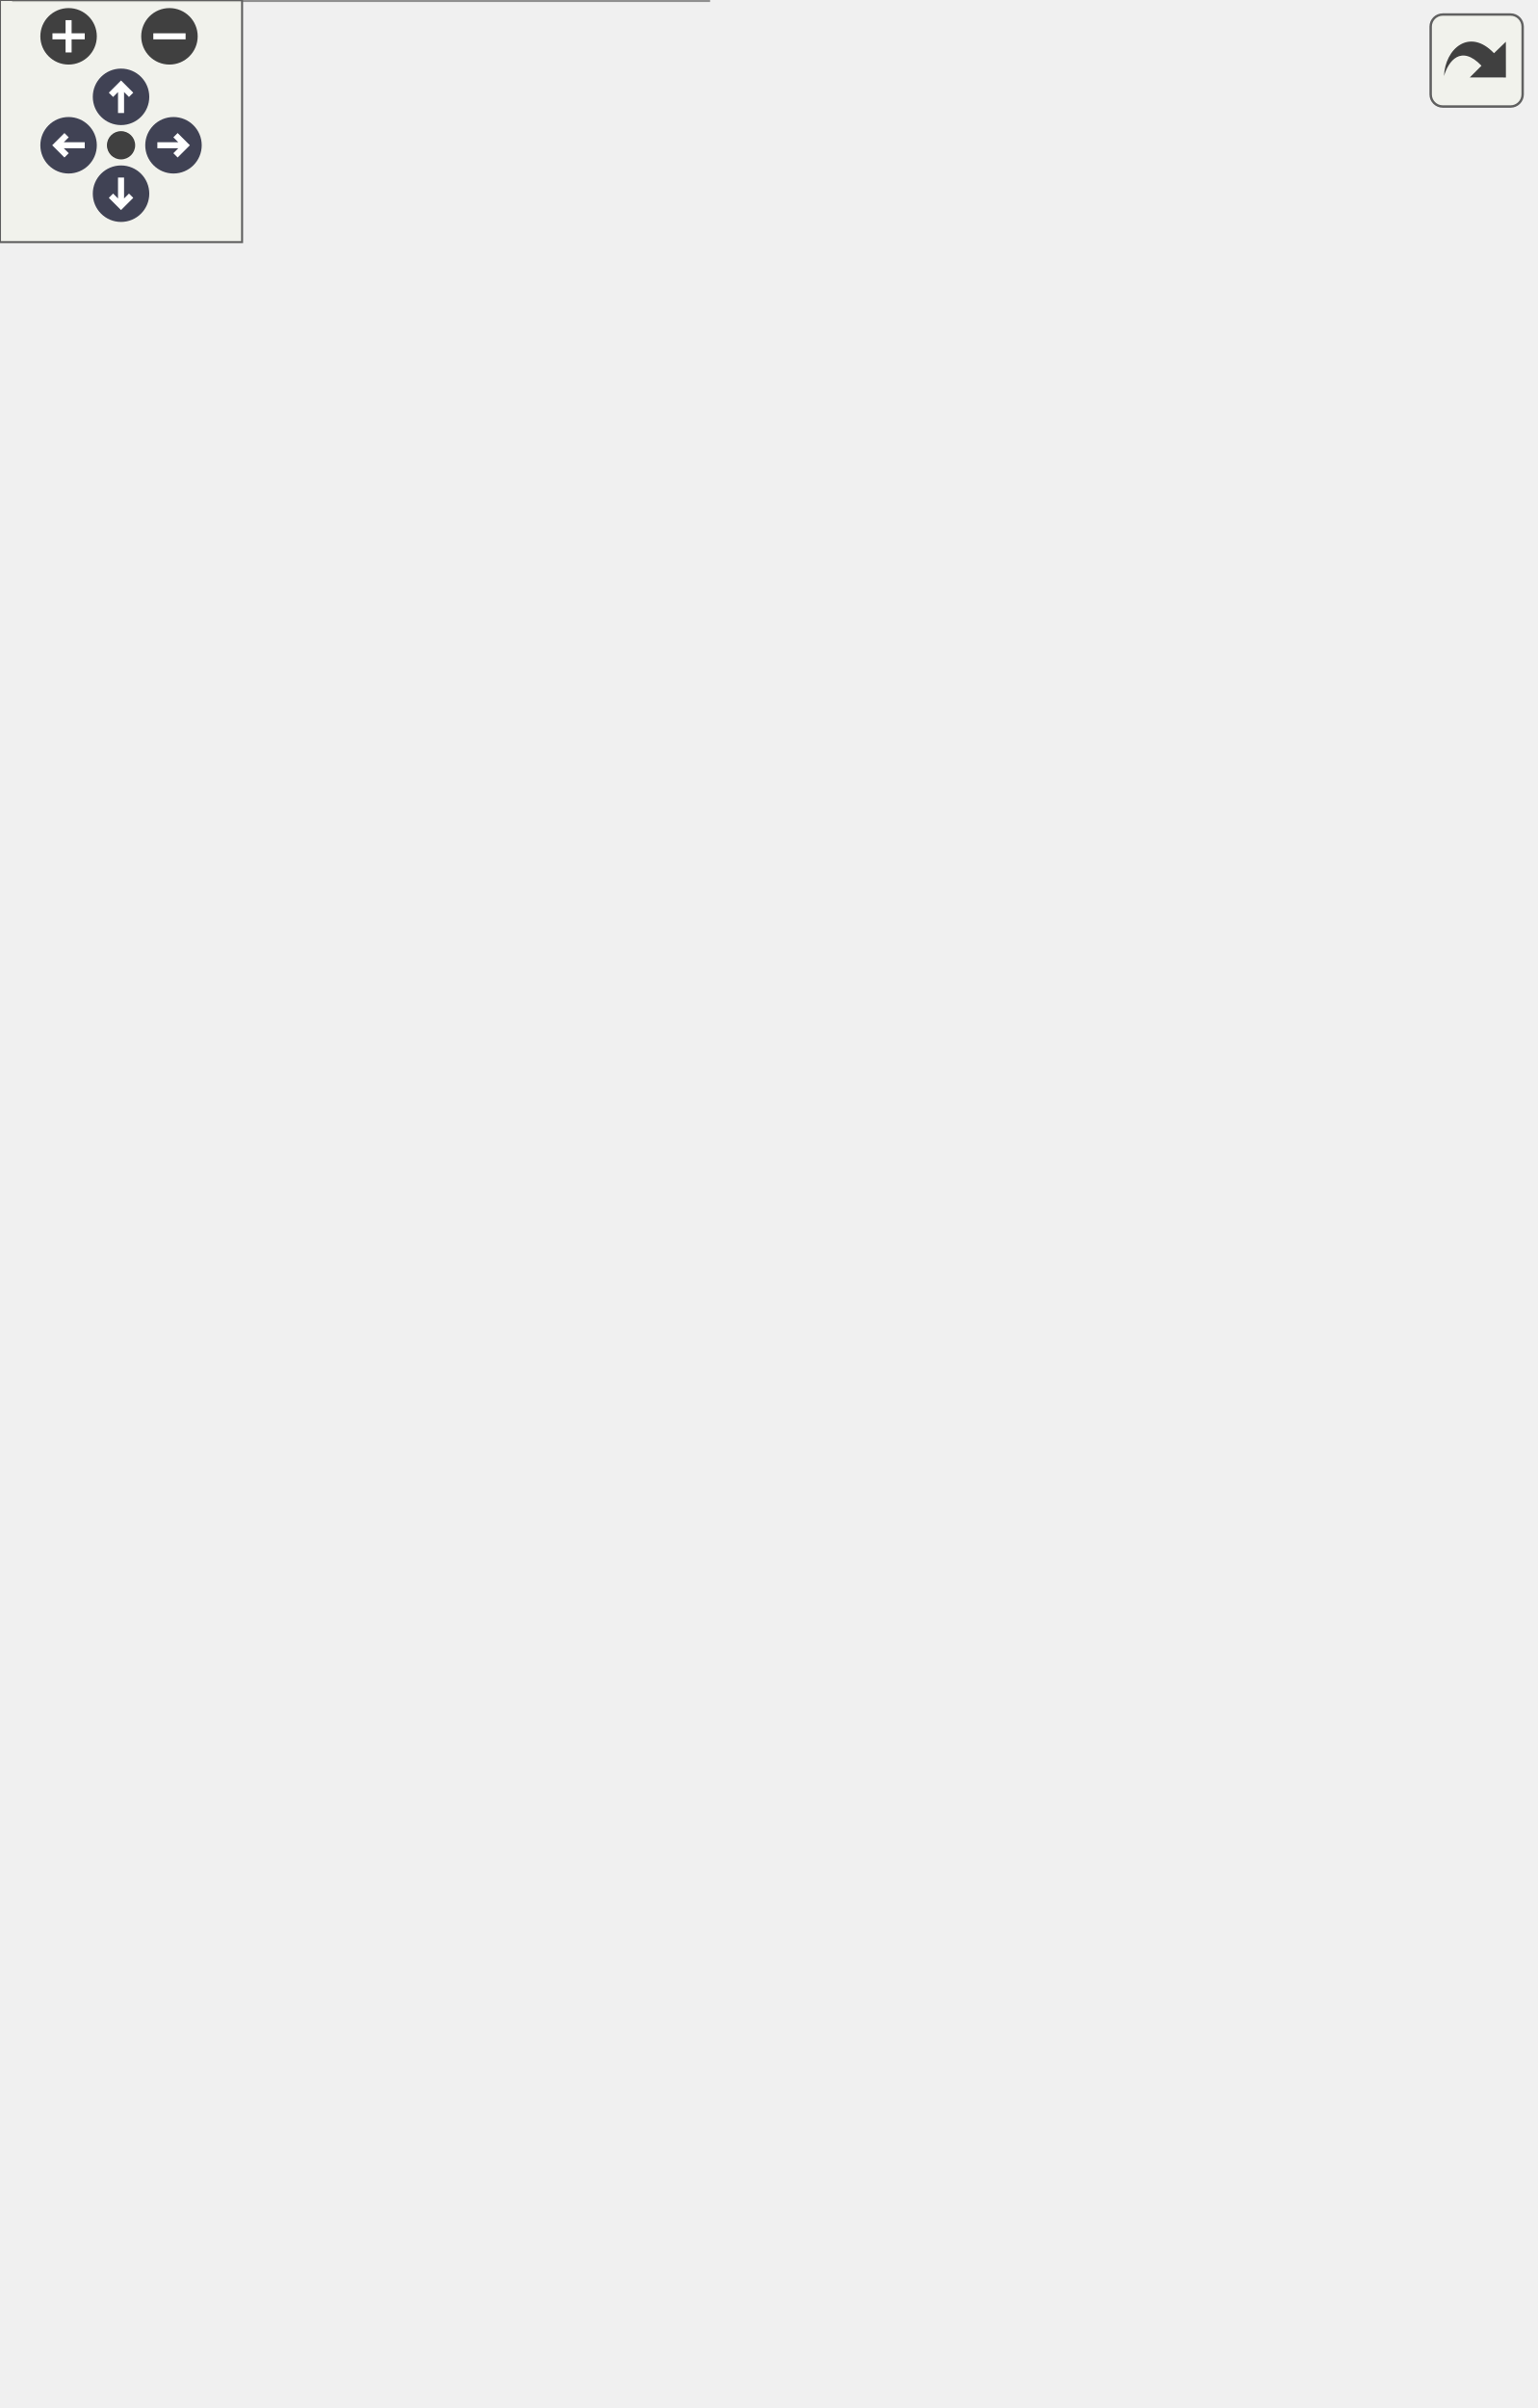
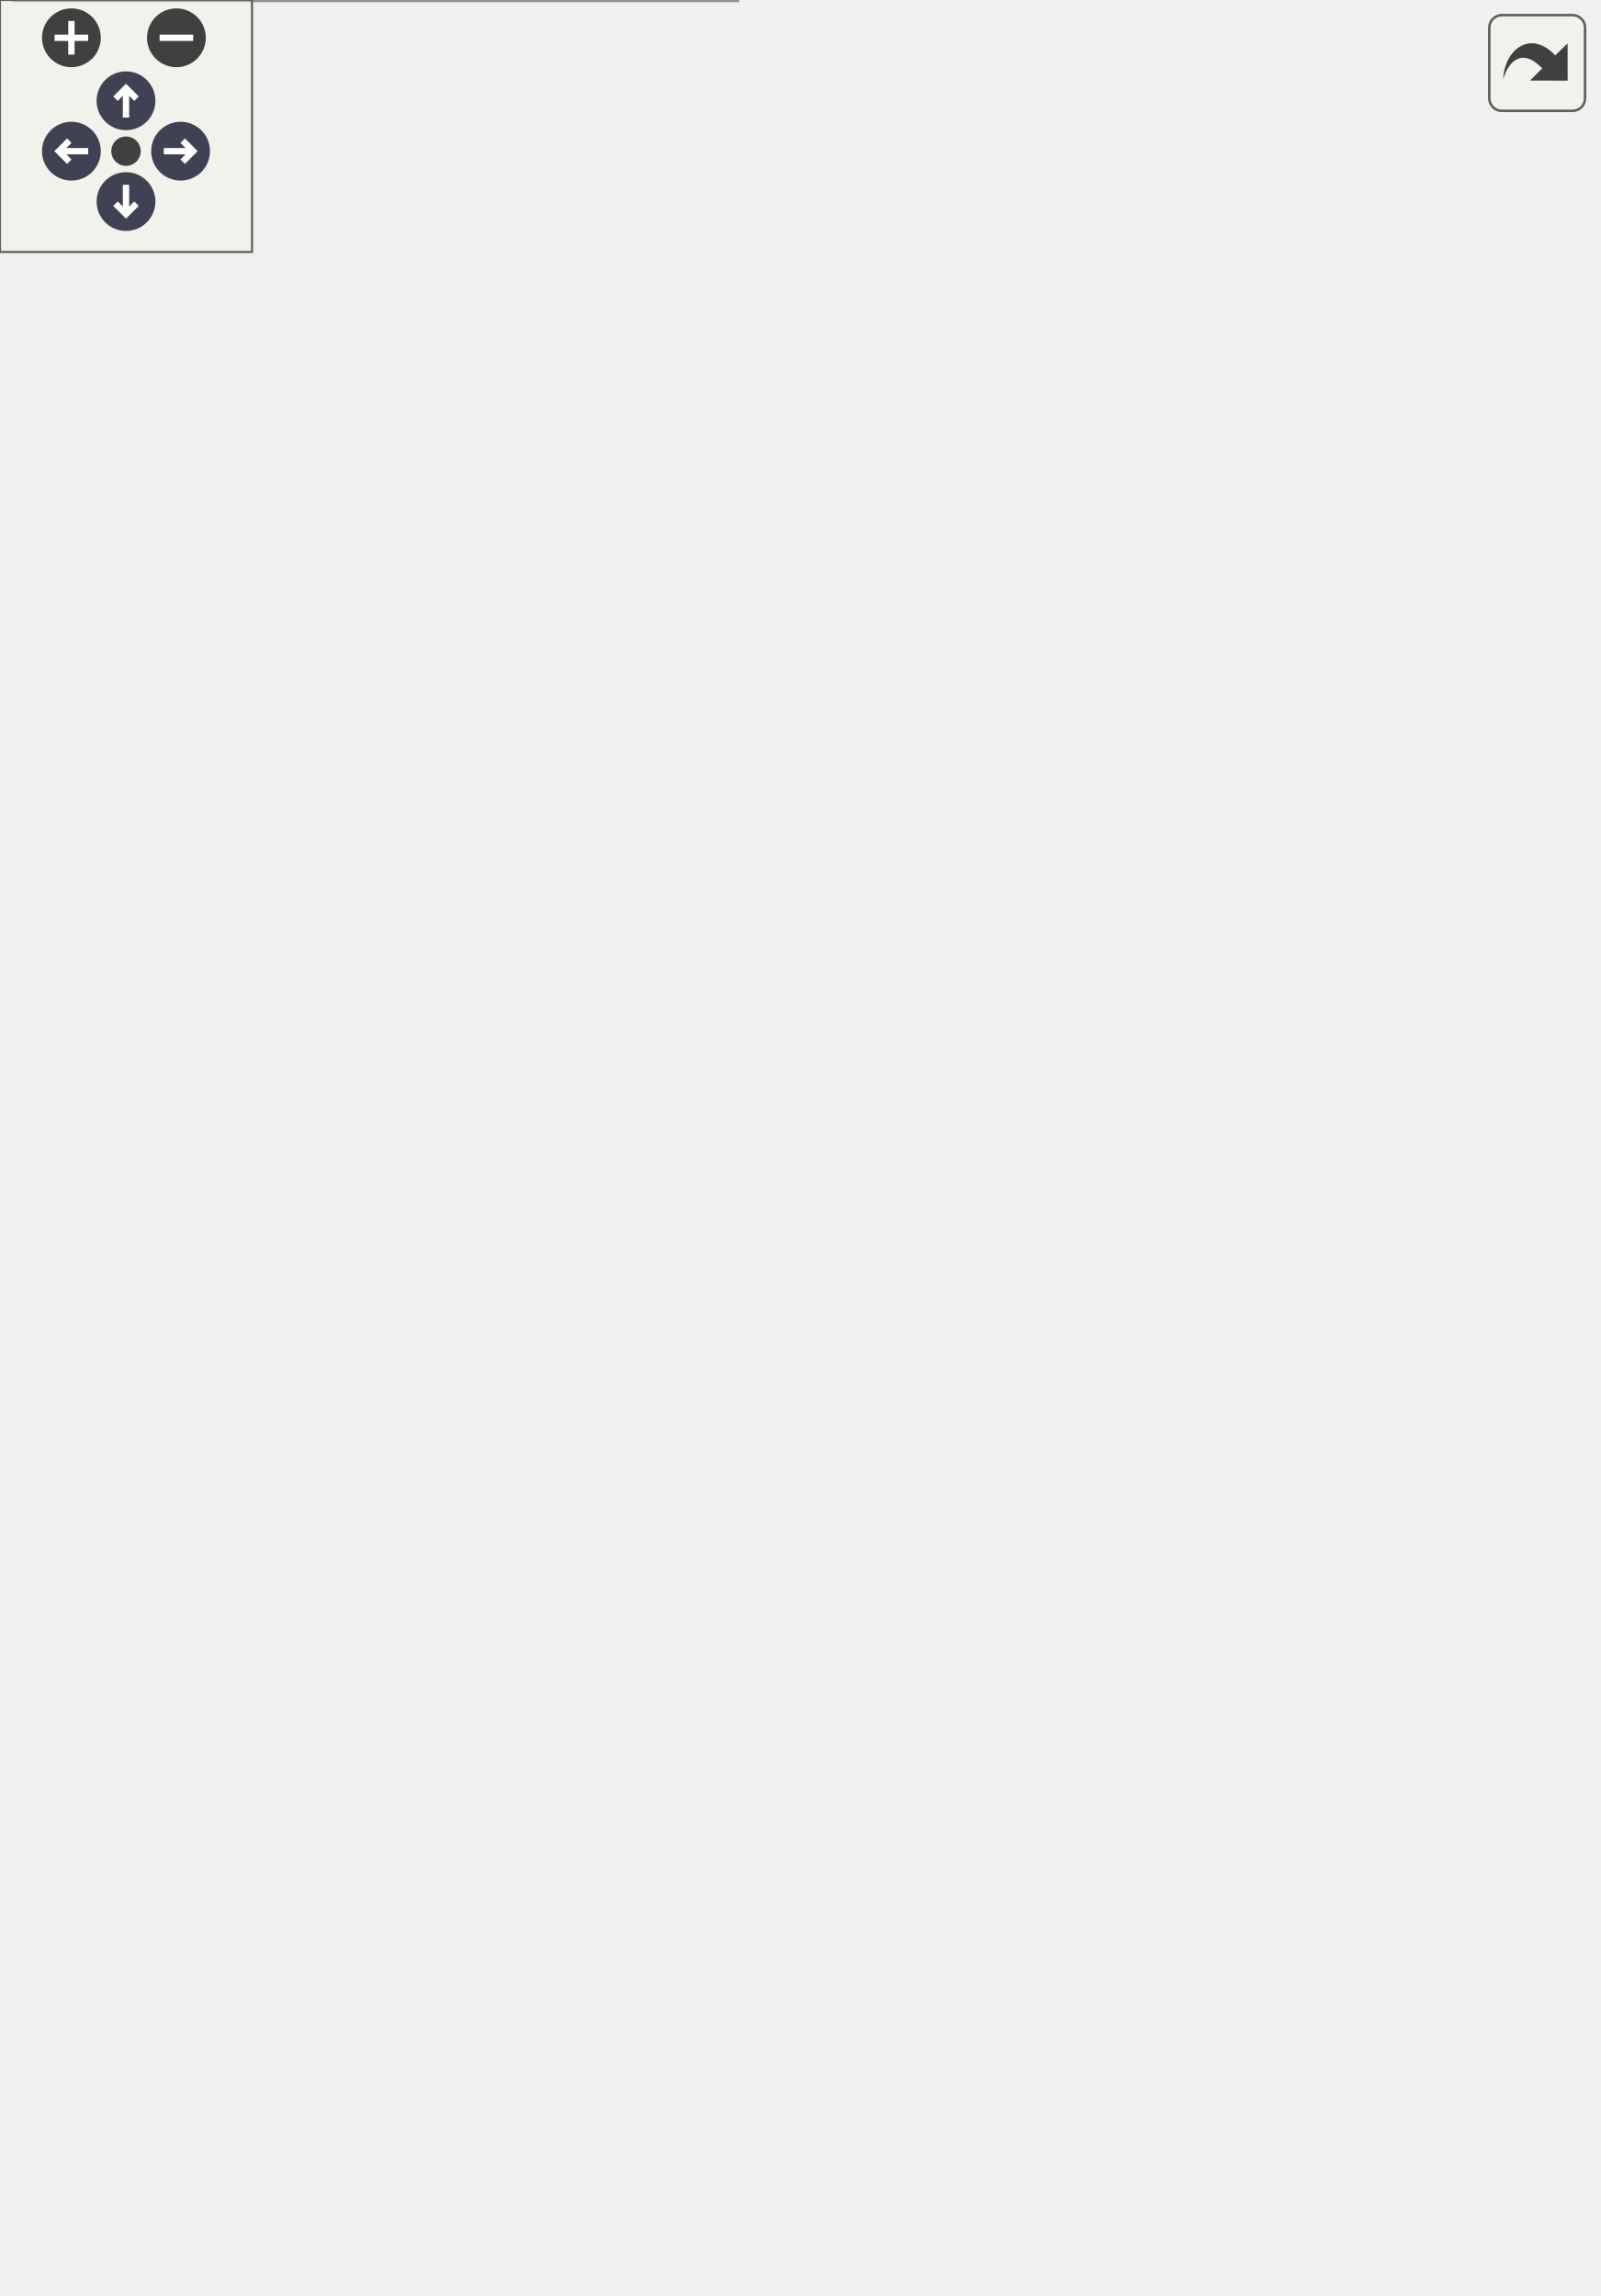
<svg xmlns="http://www.w3.org/2000/svg" xmlns:xlink="http://www.w3.org/1999/xlink" id="main" version="1.1" xml:space="preserve">
  <style type="text/css">
.node, .edge {opacity: 0.7;}
.node.selected, .edge.selected {opacity: 1;}
.edge:hover path { stroke: red; }
.edge:hover polygon { stroke: red; fill: red; }
</style>
  <defs>
    <circle id="rim" cx="0" cy="0" r="7" />
    <circle id="rim2" cx="0" cy="0" r="3.5" />
    <g id="zoomPlus">
      <use xlink:href="#rim" fill="#404040">
        <set attributeName="fill" to="#808080" begin="zoomplus.mouseover" end="zoomplus.mouseout" />
      </use>
      <path d="M-4,0h8M0,-4v8" fill="none" stroke="white" stroke-width="1.5" pointer-events="none" />
    </g>
    <g id="zoomMin">
      <use xlink:href="#rim" fill="#404040">
        <set attributeName="fill" to="#808080" begin="zoomminus.mouseover" end="zoomminus.mouseout" />
      </use>
      <path d="M-4,0h8" fill="none" stroke="white" stroke-width="1.5" pointer-events="none" />
    </g>
    <g id="arrowUp" transform="translate(30 24)">
      <use xlink:href="#rim" />
      <path pointer-events="none" fill="none" stroke="white" stroke-width="1.5" d="M0,-3.0v7 M-2.5,-0.5L0,-3.0L2.5,-0.5" />
    </g>
    <g id="arrowRight" transform="rotate(90) translate(36 -43)">
      <use xlink:href="#rim" />
      <path pointer-events="none" fill="none" stroke="white" stroke-width="1.5" d="M0,-3.0v7 M-2.5,-0.5L0,-3.0L2.5,-0.5" />
    </g>
    <g id="arrowDown" transform="rotate(180) translate(-30 -48)">
      <use xlink:href="#rim" />
      <path pointer-events="none" fill="none" stroke="white" stroke-width="1.5" d="M0,-3.0v7 M-2.5,-0.5L0,-3.0L2.5,-0.5" />
    </g>
    <g id="arrowLeft" transform="rotate(270) translate(-36 17)">
      <use xlink:href="#rim" />
      <path pointer-events="none" fill="none" stroke="white" stroke-width="1.5" d="M0,-3.0v7 M-2.5,-0.5L0,-3.0L2.5,-0.5" />
    </g>
    <g id="resetDef">
      <use xlink:href="#rim2" fill="#404040">
        <set attributeName="fill" to="#808080" begin="reset.mouseover" end="reset.mouseout" />
      </use>
    </g>
  </defs>
  <svg id="graph" class="graph">
    <g id="viewport">
      <g id="Node000001" class="node">
        <g id="a_Node000001">
          <a xlink:title=" ">
-             <polygon fill="#999999" stroke="#666666" points="380,-284 215,-284 215,-264 380,-264 380,-284" />
-             <text text-anchor="middle" x="297.5" y="-271.2" font-family="Consolas" font-size="11.00">Material::clear_status</text>
+             <polygon fill="#999999" stroke="#666666" points="380,-253 215,-253 215,-233 380,-233 380,-253" />
+             <text text-anchor="middle" x="297.5" y="-240.2" font-family="Consolas" font-size="11.00">Material::clear_status</text>
          </a>
        </g>
      </g>
      <g id="Node000002" class="node">
        <g id="a_Node000002">
          <a xlink:href="../../d9/d46/class_kelvin.html#a321455b93179e365754cb46f9baeda11" target="_top" xlink:title=" ">
-             <polygon fill="white" stroke="#666666" points="165.5,-536 13.5,-536 13.5,-516 165.5,-516 165.5,-536" />
-             <text text-anchor="middle" x="89.5" y="-523.2" font-family="Consolas" font-size="11.00">Kelvin::clear_status</text>
+             <polygon fill="white" stroke="#666666" points="165.5,-486 13.5,-486 13.5,-466 165.5,-466 165.5,-486" />
+             <text text-anchor="middle" x="89.5" y="-473.2" font-family="Consolas" font-size="11.00">Kelvin::clear_status</text>
          </a>
        </g>
      </g>
      <g id="edge1_Node000001_Node000002" class="edge">
        <g id="a_edge1_Node000001_Node000002">
          <a xlink:title=" ">
-             <path fill="none" stroke="#63b8ff" d="M292.53,-293.98C282.38,-339.52 251.05,-451.36 179,-507 174.4,-510.55 169.28,-513.48 163.88,-515.88" />
-             <polygon fill="#63b8ff" stroke="#63b8ff" points="295.97,-294.65 294.62,-284.14 289.12,-293.19 295.97,-294.65" />
+             <path fill="none" stroke="#63b8ff" d="M291.63,-262.8C280.03,-305.56 246.55,-406.7 179,-457 174.21,-460.57 168.89,-463.49 163.31,-465.89" />
+             <polygon fill="#63b8ff" stroke="#63b8ff" points="295.04,-263.6 294.17,-253.04 288.26,-261.83 295.04,-263.6" />
          </a>
        </g>
      </g>
      <g id="Node000003" class="node">
        <g id="a_Node000003">
          <a xlink:href="../../db/d83/class_maxwell.html#a84b540f7c569ebea6b12d7daf664650d" target="_top" xlink:title=" ">
-             <polygon fill="white" stroke="#666666" points="168.5,-498 10.5,-498 10.5,-478 168.5,-478 168.5,-498" />
-             <text text-anchor="middle" x="89.5" y="-485.2" font-family="Consolas" font-size="11.00">Maxwell::clear_status</text>
+             <polygon fill="white" stroke="#666666" points="168.5,-448 10.5,-448 10.5,-428 168.5,-428 168.5,-448" />
+             <text text-anchor="middle" x="89.5" y="-435.2" font-family="Consolas" font-size="11.00">Maxwell::clear_status</text>
          </a>
        </g>
      </g>
      <g id="edge2_Node000001_Node000003" class="edge">
        <g id="a_edge2_Node000001_Node000003">
          <a xlink:title=" ">
-             <path fill="none" stroke="#63b8ff" d="M290.56,-293.68C277.44,-333.57 242.06,-423.98 179,-469 174.01,-472.56 168.49,-475.48 162.71,-477.86" />
-             <polygon fill="#63b8ff" stroke="#63b8ff" points="293.92,-294.65 293.61,-284.06 287.25,-292.53 293.92,-294.65" />
+             <path fill="none" stroke="#63b8ff" d="M289.09,-263.04C274.28,-300.14 237.36,-379.35 179,-419 173.67,-422.62 167.78,-425.57 161.64,-427.97" />
+             <polygon fill="#63b8ff" stroke="#63b8ff" points="292.49,-263.95 292.83,-253.36 285.96,-261.43 292.49,-263.95" />
          </a>
        </g>
      </g>
      <g id="Node000004" class="node">
        <g id="a_Node000004">
          <a xlink:href="../../db/d80/class_axisymmetric.html#a61c81ef90c5680c3b256a15f024044fc" target="_top" xlink:title=" ">
-             <polygon fill="white" stroke="#666666" points="162,-460 17,-460 17,-428 162,-428 162,-460" />
-             <text text-anchor="start" x="25" y="-447.2" font-family="Consolas" font-size="11.00">Axisymmetric::clear</text>
-             <text text-anchor="middle" x="89.5" y="-435.2" font-family="Consolas" font-size="11.00">_status</text>
+             <polygon fill="white" stroke="#666666" points="162,-410 17,-410 17,-378 162,-378 162,-410" />
+             <text text-anchor="start" x="25" y="-397.2" font-family="Consolas" font-size="11.00">Axisymmetric::clear</text>
+             <text text-anchor="middle" x="89.5" y="-385.2" font-family="Consolas" font-size="11.00">_status</text>
          </a>
        </g>
      </g>
      <g id="edge3_Node000001_Node000004" class="edge">
        <g id="a_edge3_Node000001_Node000004">
          <a xlink:title=" ">
-             <path fill="none" stroke="#63b8ff" d="M286.2,-293.22C268.5,-324.4 229.29,-385.87 179,-419 173.8,-422.43 168.13,-425.39 162.26,-427.95" />
-             <polygon fill="#63b8ff" stroke="#63b8ff" points="289.4,-294.67 291.18,-284.23 283.27,-291.28 289.4,-294.67" />
+             <path fill="none" stroke="#63b8ff" d="M284.21,-261.63C265.03,-289.22 225.34,-340.73 179,-369 173.41,-372.41 167.34,-375.37 161.09,-377.93" />
+             <polygon fill="#63b8ff" stroke="#63b8ff" points="287.17,-263.49 289.91,-253.25 281.39,-259.55 287.17,-263.49" />
          </a>
        </g>
      </g>
      <g id="Node000005" class="node">
        <g id="a_Node000005">
          <a xlink:href="../../d3/d16/class_plane_strain.html#ae478317ad70dcfdedda2387884cf1d79" target="_top" xlink:title=" ">
-             <polygon fill="white" stroke="#666666" points="158.5,-410 20.5,-410 20.5,-378 158.5,-378 158.5,-410" />
-             <text text-anchor="start" x="28.5" y="-397.2" font-family="Consolas" font-size="11.00">PlaneStrain::clear</text>
-             <text text-anchor="middle" x="89.5" y="-385.2" font-family="Consolas" font-size="11.00">_status</text>
+             <polygon fill="white" stroke="#666666" points="158.5,-360 20.5,-360 20.5,-328 158.5,-328 158.5,-360" />
+             <text text-anchor="start" x="28.5" y="-347.2" font-family="Consolas" font-size="11.00">PlaneStrain::clear</text>
+             <text text-anchor="middle" x="89.5" y="-335.2" font-family="Consolas" font-size="11.00">_status</text>
          </a>
        </g>
      </g>
      <g id="edge4_Node000001_Node000005" class="edge">
        <g id="a_edge4_Node000001_Node000005">
          <a xlink:title=" ">
-             <path fill="none" stroke="#63b8ff" d="M279.75,-291.31C258.29,-312.55 219.05,-348.27 179,-369 172.48,-372.38 165.44,-375.35 158.29,-377.95" />
-             <polygon fill="#63b8ff" stroke="#63b8ff" points="282.26,-293.76 286.82,-284.2 277.29,-288.82 282.26,-293.76" />
+             <path fill="none" stroke="#63b8ff" d="M275.67,-259.24C253,-276.23 215.15,-302.65 179,-319 171.73,-322.29 163.92,-325.25 156.06,-327.88" />
+             <polygon fill="#63b8ff" stroke="#63b8ff" points="278.01,-261.86 283.85,-253.02 273.77,-256.29 278.01,-261.86" />
          </a>
        </g>
      </g>
      <g id="Node000006" class="node">
        <g id="a_Node000006">
          <a xlink:href="../../da/dba/class_rebar2_d.html#ab28c133bbc1a7070f734d03cccaab978" target="_top" xlink:title=" ">
-             <polygon fill="white" stroke="#666666" points="168.5,-360 10.5,-360 10.5,-340 168.5,-340 168.5,-360" />
-             <text text-anchor="middle" x="89.5" y="-347.2" font-family="Consolas" font-size="11.00">Rebar2D::clear_status</text>
+             <polygon fill="white" stroke="#666666" points="168.5,-310 10.5,-310 10.5,-290 168.5,-290 168.5,-310" />
+             <text text-anchor="middle" x="89.5" y="-297.2" font-family="Consolas" font-size="11.00">Rebar2D::clear_status</text>
          </a>
        </g>
      </g>
      <g id="edge5_Node000001_Node000006" class="edge">
        <g id="a_edge5_Node000001_Node000006">
          <a xlink:title=" ">
-             <path fill="none" stroke="#63b8ff" d="M270.24,-289.01C246.92,-301.78 211.6,-319.78 179,-331 168.9,-334.48 157.92,-337.45 147.24,-339.94" />
-             <polygon fill="#63b8ff" stroke="#63b8ff" points="272.11,-291.98 279.15,-284.06 268.71,-285.86 272.11,-291.98" />
+             <path fill="none" stroke="#63b8ff" d="M258.58,-256.34C235.7,-264.12 205.88,-273.79 179,-281 167.01,-284.22 153.99,-287.26 141.72,-289.93" />
+             <polygon fill="#63b8ff" stroke="#63b8ff" points="259.92,-259.58 268.25,-253.03 257.65,-252.96 259.92,-259.58" />
          </a>
        </g>
      </g>
      <g id="Node000007" class="node">
        <g id="a_Node000007">
          <a xlink:href="../../df/dee/class_rotation2_d.html#a0ca8e05f7b7a81b6e1288e078ed1dec9" target="_top" xlink:title=" ">
-             <polygon fill="white" stroke="#666666" points="179,-322 0,-322 0,-302 179,-302 179,-322" />
-             <text text-anchor="middle" x="89.5" y="-309.2" font-family="Consolas" font-size="11.00">Rotation2D::clear_status</text>
+             <polygon fill="white" stroke="#666666" points="179,-272 0,-272 0,-252 179,-252 179,-272" />
+             <text text-anchor="middle" x="89.5" y="-259.2" font-family="Consolas" font-size="11.00">Rotation2D::clear_status</text>
          </a>
        </g>
      </g>
      <g id="edge6_Node000001_Node000007" class="edge">
        <g id="a_edge6_Node000001_Node000007">
          <a xlink:title=" ">
-             <path fill="none" stroke="#63b8ff" d="M232.01,-285.9C204.02,-291.06 171.59,-297.04 144.84,-301.98" />
-             <polygon fill="#63b8ff" stroke="#63b8ff" points="232.91,-289.29 242.11,-284.03 231.64,-282.41 232.91,-289.29" />
+             <path fill="none" stroke="#63b8ff" d="M204.58,-251.48C196.15,-252.26 187.63,-253.04 179.23,-253.82" />
+             <polygon fill="#63b8ff" stroke="#63b8ff" points="205.15,-254.94 214.79,-250.54 204.51,-247.97 205.15,-254.94" />
          </a>
        </g>
      </g>
      <g id="Node000008" class="node">
        <g id="a_Node000008">
          <a xlink:href="../../d5/dbd/class_rebar3_d.html#a8cf0f71af77e59371056d4e38ad0f3b2" target="_top" xlink:title=" ">
-             <polygon fill="white" stroke="#666666" points="168.5,-284 10.5,-284 10.5,-264 168.5,-264 168.5,-284" />
-             <text text-anchor="middle" x="89.5" y="-271.2" font-family="Consolas" font-size="11.00">Rebar3D::clear_status</text>
+             <polygon fill="white" stroke="#666666" points="168.5,-234 10.5,-234 10.5,-214 168.5,-214 168.5,-234" />
+             <text text-anchor="middle" x="89.5" y="-221.2" font-family="Consolas" font-size="11.00">Rebar3D::clear_status</text>
          </a>
        </g>
      </g>
      <g id="edge7_Node000001_Node000008" class="edge">
        <g id="a_edge7_Node000001_Node000008">
          <a xlink:title=" ">
-             <path fill="none" stroke="#63b8ff" d="M204.76,-274C192.74,-274 180.52,-274 168.76,-274" />
-             <polygon fill="#63b8ff" stroke="#63b8ff" points="204.79,-277.5 214.79,-274 204.79,-270.5 204.79,-277.5" />
+             <path fill="none" stroke="#63b8ff" d="M204.76,-234.54C192.74,-233.43 180.52,-232.3 168.76,-231.22" />
+             <polygon fill="#63b8ff" stroke="#63b8ff" points="204.51,-238.03 214.79,-235.46 205.15,-231.06 204.51,-238.03" />
          </a>
        </g>
      </g>
      <g id="Node000009" class="node">
        <g id="a_Node000009">
-           <a xlink:href="../../de/d68/class_isotropic_damage.html#a094cadd6a90d3113a77b8f0995da0ad7" target="_top" xlink:title=" ">
-             <polygon fill="white" stroke="#666666" points="172,-246 7,-246 7,-214 172,-214 172,-246" />
-             <text text-anchor="start" x="15" y="-233.2" font-family="Consolas" font-size="11.00">IsotropicDamage::clear</text>
-             <text text-anchor="middle" x="89.5" y="-221.2" font-family="Consolas" font-size="11.00">_status</text>
-           </a>
-         </g>
-       </g>
-       <g id="edge8_Node000001_Node000009" class="edge">
-         <g id="a_edge8_Node000001_Node000009">
-           <a xlink:title=" ">
-             <path fill="none" stroke="#63b8ff" d="M239.61,-261.85C216.72,-256.96 190.01,-251.26 165.57,-246.03" />
-             <polygon fill="#63b8ff" stroke="#63b8ff" points="238.99,-265.29 249.5,-263.96 240.45,-258.45 238.99,-265.29" />
-           </a>
-         </g>
-       </g>
-       <g id="Node000010" class="node">
-         <g id="a_Node000010">
          <a xlink:href="../../d8/dff/class_rotation3_d.html#a0e1d3dbe1464701e299bcec905f1c3a1" target="_top" xlink:title=" ">
            <polygon fill="white" stroke="#666666" points="179,-196 0,-196 0,-176 179,-176 179,-196" />
            <text text-anchor="middle" x="89.5" y="-183.2" font-family="Consolas" font-size="11.00">Rotation3D::clear_status</text>
          </a>
        </g>
      </g>
-       <g id="edge9_Node000001_Node000010" class="edge">
-         <g id="a_edge9_Node000001_Node000010">
-           <a xlink:title=" ">
-             <path fill="none" stroke="#63b8ff" d="M274.49,-258.16C251.66,-242.45 214.42,-218.79 179,-205 169.92,-201.47 160.05,-198.53 150.3,-196.11" />
-             <polygon fill="#63b8ff" stroke="#63b8ff" points="272.58,-261.09 282.78,-263.95 276.59,-255.35 272.58,-261.09" />
-           </a>
-         </g>
-       </g>
-       <g id="Node000011" class="node">
-         <g id="a_Node000011">
+       <g id="edge8_Node000001_Node000009" class="edge">
+         <g id="a_edge8_Node000001_Node000009">
+           <a xlink:title=" ">
+             <path fill="none" stroke="#63b8ff" d="M258.58,-229.66C235.7,-221.88 205.88,-212.21 179,-205 167.01,-201.78 153.99,-198.74 141.72,-196.07" />
+             <polygon fill="#63b8ff" stroke="#63b8ff" points="257.65,-233.04 268.25,-232.97 259.92,-226.42 257.65,-233.04" />
+           </a>
+         </g>
+       </g>
+       <g id="Node000010" class="node">
+         <g id="a_Node000010">
          <a xlink:href="../../d7/da6/class_stress_wrapper.html#ad6b64e29256bea75f847a7e88d7c2ec9" target="_top" xlink:title=" ">
            <polygon fill="white" stroke="#666666" points="165.5,-158 13.5,-158 13.5,-126 165.5,-126 165.5,-158" />
            <text text-anchor="start" x="21.5" y="-145.2" font-family="Consolas" font-size="11.00">StressWrapper::clear</text>
            <text text-anchor="middle" x="89.5" y="-133.2" font-family="Consolas" font-size="11.00">_status</text>
          </a>
        </g>
      </g>
-       <g id="edge10_Node000001_Node000011" class="edge">
-         <g id="a_edge10_Node000001_Node000011">
-           <a xlink:title=" ">
-             <path fill="none" stroke="#63b8ff" d="M281.49,-255.87C260.82,-232.05 221.32,-190.5 179,-167 172.86,-163.59 166.21,-160.61 159.42,-158.02" />
-             <polygon fill="#63b8ff" stroke="#63b8ff" points="279.08,-258.43 288.22,-263.77 284.41,-253.89 279.08,-258.43" />
-           </a>
-         </g>
-       </g>
-       <g id="Node000012" class="node">
-         <g id="a_Node000012">
+       <g id="edge9_Node000001_Node000010" class="edge">
+         <g id="a_edge9_Node000001_Node000010">
+           <a xlink:title=" ">
+             <path fill="none" stroke="#63b8ff" d="M275.67,-226.76C253,-209.77 215.15,-183.35 179,-167 171.73,-163.71 163.92,-160.75 156.06,-158.12" />
+             <polygon fill="#63b8ff" stroke="#63b8ff" points="273.77,-229.71 283.85,-232.98 278.01,-224.14 273.77,-229.71" />
+           </a>
+         </g>
+       </g>
+       <g id="Node000011" class="node">
+         <g id="a_Node000011">
          <a xlink:href="../../d2/dda/class_substepping.html#a62dabb12a6c4d83eb1d0c02271847a0b" target="_top" xlink:title=" ">
            <polygon fill="white" stroke="#666666" points="158.5,-108 20.5,-108 20.5,-76 158.5,-76 158.5,-108" />
            <text text-anchor="start" x="28.5" y="-95.2" font-family="Consolas" font-size="11.00">Substepping::clear</text>
            <text text-anchor="middle" x="89.5" y="-83.2" font-family="Consolas" font-size="11.00">_status</text>
          </a>
        </g>
      </g>
-       <g id="edge11_Node000001_Node000012" class="edge">
-         <g id="a_edge11_Node000001_Node000012">
-           <a xlink:title=" ">
-             <path fill="none" stroke="#63b8ff" d="M287.33,-254.59C270.6,-221.28 231.9,-153.33 179,-117 172.81,-112.75 165.92,-109.22 158.78,-106.29" />
-             <polygon fill="#63b8ff" stroke="#63b8ff" points="284.27,-256.3 291.81,-263.74 290.56,-253.22 284.27,-256.3" />
-           </a>
-         </g>
-       </g>
-       <g id="Node000013" class="node">
-         <g id="a_Node000013">
+       <g id="edge10_Node000001_Node000011" class="edge">
+         <g id="a_edge10_Node000001_Node000011">
+           <a xlink:title=" ">
+             <path fill="none" stroke="#63b8ff" d="M284.21,-224.37C265.03,-196.78 225.34,-145.27 179,-117 172.73,-113.18 165.86,-109.92 158.8,-107.15" />
+             <polygon fill="#63b8ff" stroke="#63b8ff" points="281.39,-226.45 289.91,-232.75 287.17,-222.51 281.39,-226.45" />
+           </a>
+         </g>
+       </g>
+       <g id="Node000012" class="node">
+         <g id="a_Node000012">
          <a xlink:href="../../d4/d9c/class_o_s146_s.html#a1d2963e753b24c5d10636ffe9c44885a" target="_top" xlink:title=" ">
            <polygon fill="white" stroke="#666666" points="165.5,-58 13.5,-58 13.5,-38 165.5,-38 165.5,-58" />
            <text text-anchor="middle" x="89.5" y="-45.2" font-family="Consolas" font-size="11.00">OS146S::clear_status</text>
          </a>
        </g>
      </g>
-       <g id="edge12_Node000001_Node000013" class="edge">
-         <g id="a_edge12_Node000001_Node000013">
-           <a xlink:title=" ">
-             <path fill="none" stroke="#63b8ff" d="M291.18,-253.99C278.96,-212.14 244.76,-115.25 179,-67 174.19,-63.47 168.85,-60.56 163.25,-58.18" />
-             <polygon fill="#63b8ff" stroke="#63b8ff" points="287.87,-255.13 293.94,-263.82 294.61,-253.24 287.87,-255.13" />
-           </a>
-         </g>
-       </g>
-       <g id="Node000014" class="node">
-         <g id="a_Node000014">
+       <g id="edge11_Node000001_Node000012" class="edge">
+         <g id="a_edge11_Node000001_Node000012">
+           <a xlink:title=" ">
+             <path fill="none" stroke="#63b8ff" d="M289.09,-222.96C274.28,-185.86 237.36,-106.65 179,-67 173.67,-63.38 167.78,-60.43 161.64,-58.03" />
+             <polygon fill="#63b8ff" stroke="#63b8ff" points="285.96,-224.57 292.83,-232.64 292.49,-222.05 285.96,-224.57" />
+           </a>
+         </g>
+       </g>
+       <g id="Node000013" class="node">
+         <g id="a_Node000013">
          <a xlink:href="../../d0/d55/class_section1_d.html#a18a0fa093518b55236a88adf9c2bb32e" target="_top" xlink:title=" ">
            <polygon fill="white" stroke="#666666" points="175.5,-20 3.5,-20 3.5,0 175.5,0 175.5,-20" />
            <text text-anchor="middle" x="89.5" y="-7.2" font-family="Consolas" font-size="11.00">Section1D::clear_status</text>
          </a>
        </g>
      </g>
-       <g id="edge13_Node000001_Node000014" class="edge">
-         <g id="a_edge13_Node000001_Node000014">
-           <a xlink:title=" ">
-             <path fill="none" stroke="#63b8ff" d="M293.05,-253.97C283.81,-206.76 253.94,-88.07 179,-29 174.43,-25.4 169.34,-22.44 163.96,-20.02" />
-             <polygon fill="#63b8ff" stroke="#63b8ff" points="289.62,-254.68 294.89,-263.88 296.5,-253.41 289.62,-254.68" />
+       <g id="edge12_Node000001_Node000013" class="edge">
+         <g id="a_edge12_Node000001_Node000013">
+           <a xlink:title=" ">
+             <path fill="none" stroke="#63b8ff" d="M291.63,-223.2C280.03,-180.44 246.55,-79.3 179,-29 174.21,-25.43 168.89,-22.51 163.31,-20.11" />
+             <polygon fill="#63b8ff" stroke="#63b8ff" points="288.26,-224.17 294.17,-232.96 295.04,-222.4 288.26,-224.17" />
          </a>
        </g>
      </g>
    </g>
  </svg>
  <g id="navigator" transform="translate(0 0)" fill="#404254">
    <rect fill="#f2f5e9" fill-opacity="0.5" stroke="#606060" stroke-width=".5" x="0" y="0" width="60" height="60" />
    <use id="zoomplus" xlink:href="#zoomPlus" x="17" y="9" />
    <use id="zoomminus" xlink:href="#zoomMin" x="42" y="9" />
    <use id="reset" xlink:href="#resetDef" x="30" y="36" />
    <use id="arrowup" xlink:href="#arrowUp" x="0" y="0" />
    <use id="arrowright" xlink:href="#arrowRight" x="0" y="0" />
    <use id="arrowdown" xlink:href="#arrowDown" x="0" y="0" />
    <use id="arrowleft" xlink:href="#arrowLeft" x="0" y="0" />
  </g>
  <svg viewBox="0 0 15 15" width="100%" height="30px" preserveAspectRatio="xMaxYMin meet">
    <g id="arrow_out" transform="scale(0.3 0.3)">
      <a xlink:href="class_material_a49534cc5898d5e3033806510402239ae_icgraph_org.svg" target="_base">
        <rect id="button" ry="5" rx="5" y="6" x="6" height="38" width="38" fill="#f2f5e9" fill-opacity="0.5" stroke="#606060" stroke-width="1.0" />
        <path id="arrow" d="M 11.5,31.437 C 11.94,20.098 22.043,11.323 32.159,21.979 L 37.069,17.246 C 37.069,17.246 37.088,32 37.088,32 L 22.16,31.978 C 22.16,31.978 26.998,27.14 26.998,27.14 C 18.529,18.264 13.292,25.23 11.5,31.437 z" style="fill:#404040;" />
      </a>
    </g>
  </svg>
  <style type="text/css">

[data-mouse-over-selected='false'] { opacity: 0.7; }
[data-mouse-over-selected='true']  { opacity: 1.0; }

</style>
</svg>
